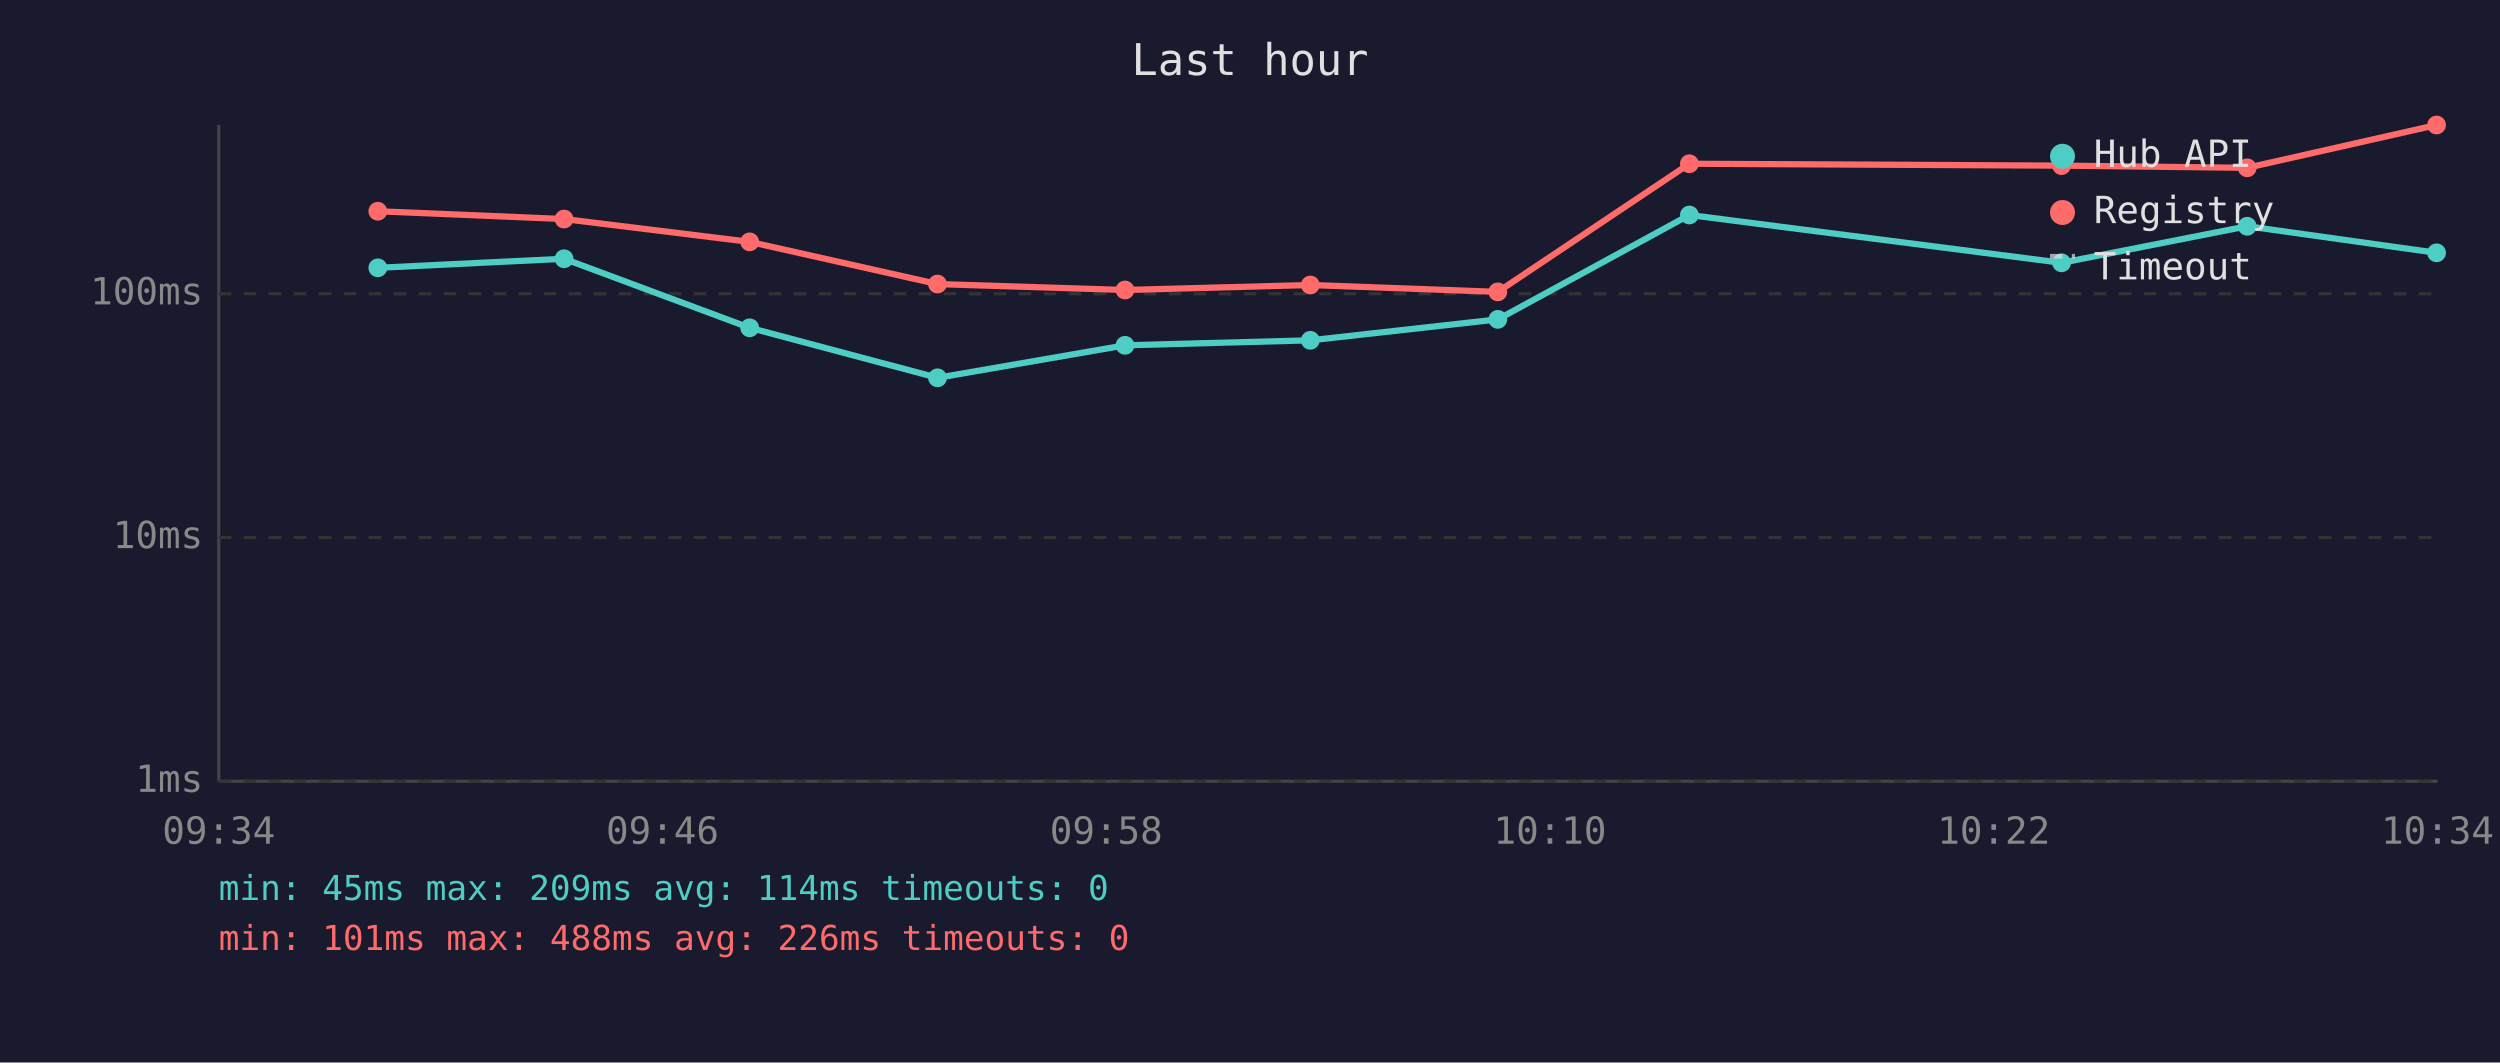
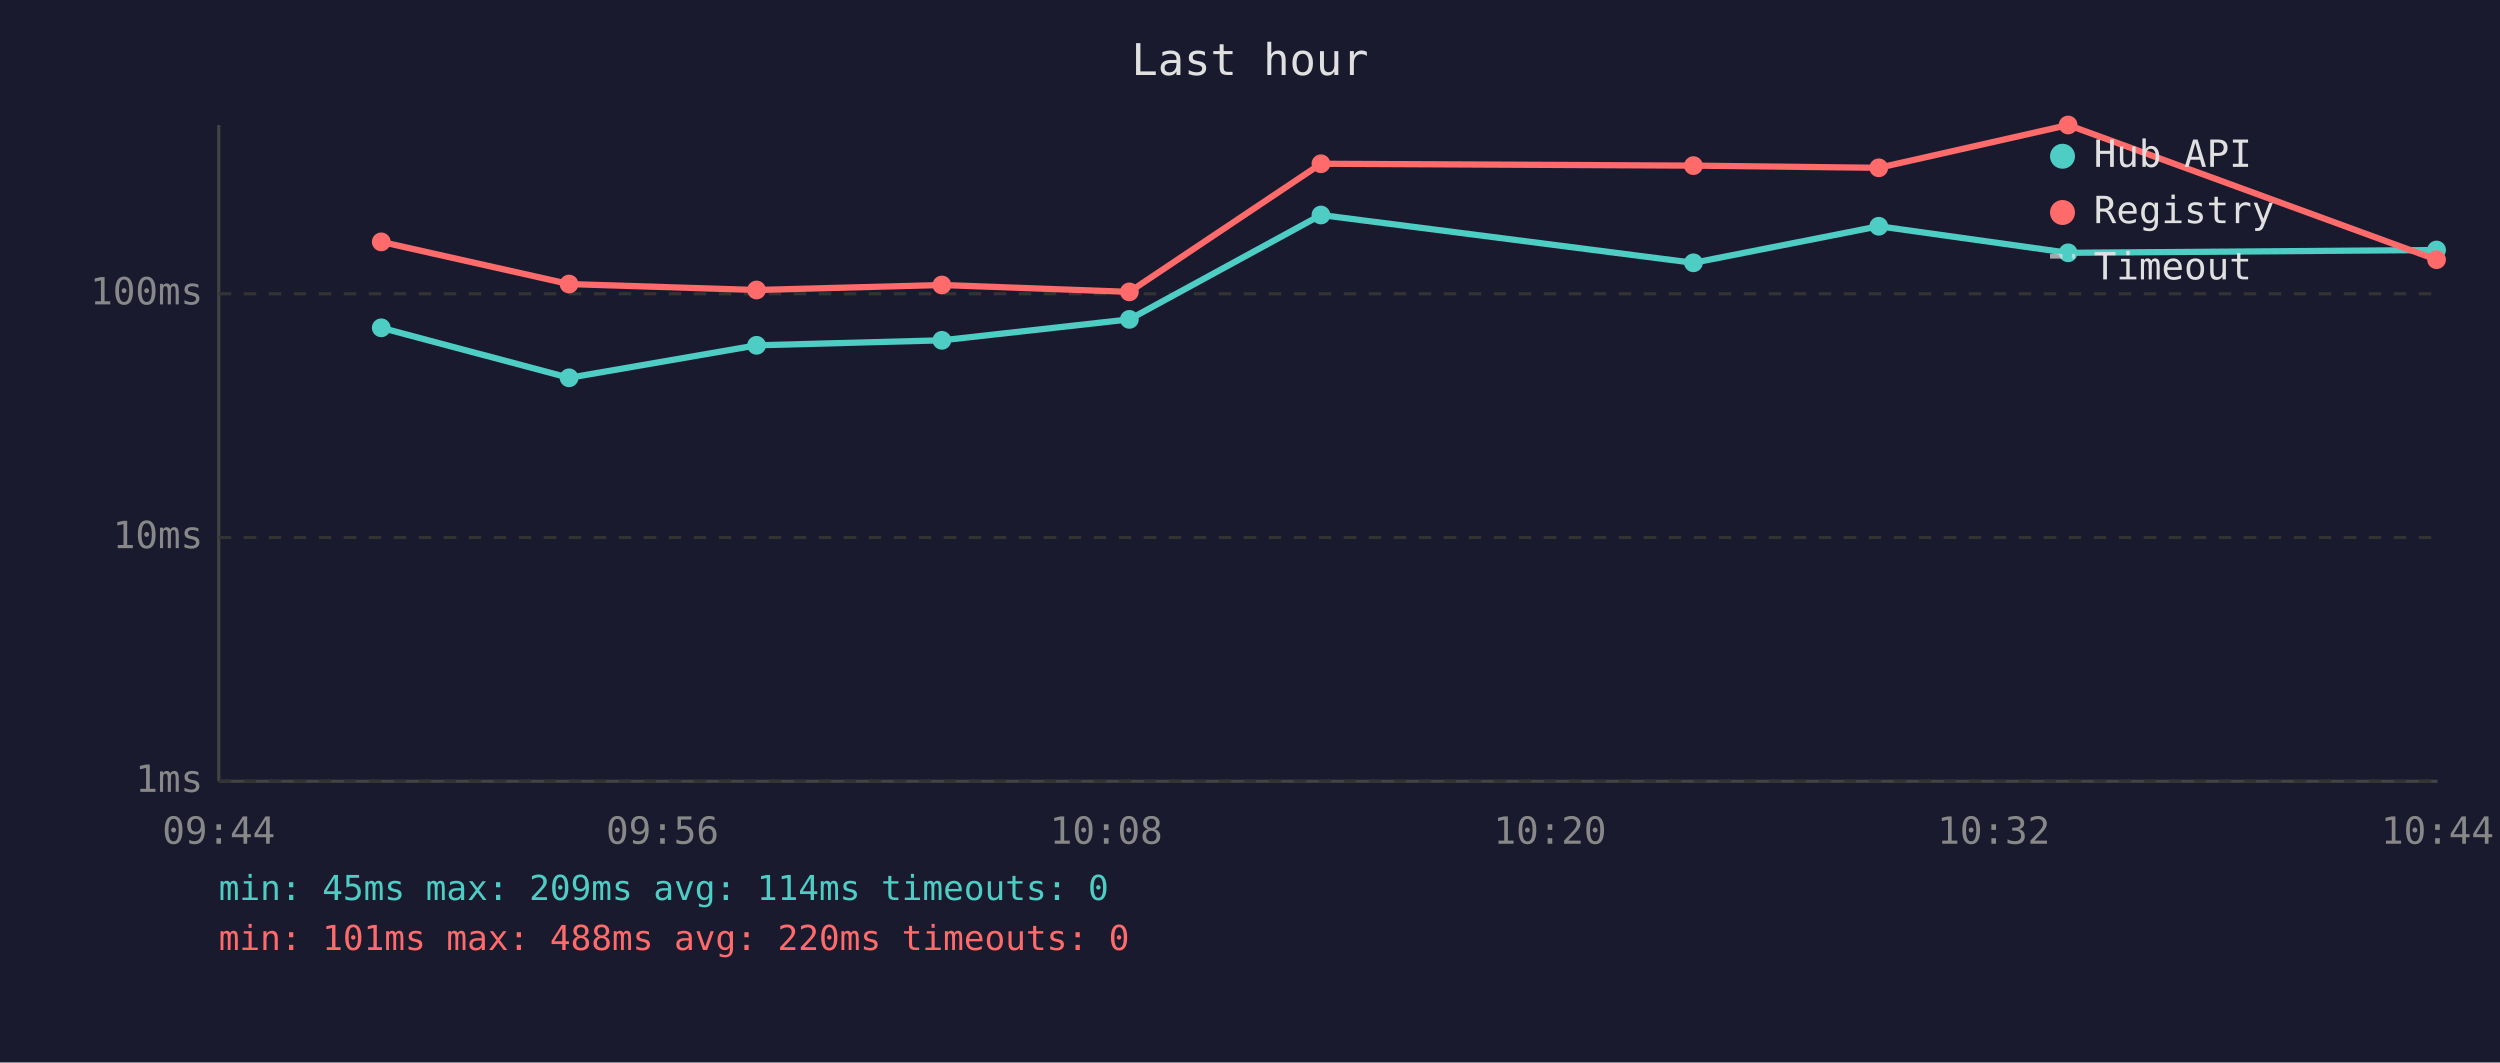
<svg xmlns="http://www.w3.org/2000/svg" viewBox="0 0 800 340" font-family="monospace" font-size="12">
  <rect width="800" height="340" fill="#1a1a2e" />
  <text x="400" y="24" fill="#e0e0e0" font-size="14" text-anchor="middle">Last hour</text>
  <line x1="70" y1="40" x2="70" y2="250" stroke="#444" stroke-width="1" />
  <line x1="70" y1="250" x2="780" y2="250" stroke="#444" stroke-width="1" />
  <line x1="70" y1="250" x2="780" y2="250" stroke="#333" stroke-width="1" stroke-dasharray="4" />
  <text x="65" y="250" fill="#888" text-anchor="end" dominant-baseline="middle">1ms</text>
  <line x1="70" y1="172" x2="780" y2="172" stroke="#333" stroke-width="1" stroke-dasharray="4" />
  <text x="65" y="172" fill="#888" text-anchor="end" dominant-baseline="middle">10ms</text>
  <line x1="70" y1="94" x2="780" y2="94" stroke="#333" stroke-width="1" stroke-dasharray="4" />
  <text x="65" y="94" fill="#888" text-anchor="end" dominant-baseline="middle">100ms</text>
-   <text x="70" y="270" fill="#888" text-anchor="middle">09:34</text>
-   <text x="212" y="270" fill="#888" text-anchor="middle">09:46</text>
-   <text x="354" y="270" fill="#888" text-anchor="middle">09:58</text>
-   <text x="496" y="270" fill="#888" text-anchor="middle">10:10</text>
-   <text x="638" y="270" fill="#888" text-anchor="middle">10:22</text>
-   <text x="780" y="270" fill="#888" text-anchor="middle">10:34</text>
-   <polyline points="120.9,85.7 180.5,82.8 239.9,104.9 300.0,120.9 360.0,110.5 419.3,108.9 479.3,102.2 540.6,68.8 659.7,84.1 719.1,72.4 779.7,80.9" fill="none" stroke="#4ecdc4" stroke-width="2" opacity="1" />
-   <circle cx="120.9" cy="85.7" r="3" fill="#4ecdc4" />
-   <circle cx="180.5" cy="82.8" r="3" fill="#4ecdc4" />
-   <circle cx="239.9" cy="104.9" r="3" fill="#4ecdc4" />
-   <circle cx="300.0" cy="120.9" r="3" fill="#4ecdc4" />
-   <circle cx="360.0" cy="110.5" r="3" fill="#4ecdc4" />
-   <circle cx="419.3" cy="108.9" r="3" fill="#4ecdc4" />
-   <circle cx="479.3" cy="102.2" r="3" fill="#4ecdc4" />
-   <circle cx="540.6" cy="68.8" r="3" fill="#4ecdc4" />
-   <circle cx="659.7" cy="84.1" r="3" fill="#4ecdc4" />
-   <circle cx="719.1" cy="72.4" r="3" fill="#4ecdc4" />
-   <circle cx="779.7" cy="80.9" r="3" fill="#4ecdc4" />
-   <polyline points="120.9,67.6 180.5,70.1 239.9,77.4 300.0,90.9 360.0,92.8 419.3,91.2 479.3,93.4 540.6,52.4 659.7,53.0 719.1,53.7 779.7,40.0" fill="none" stroke="#ff6b6b" stroke-width="2" opacity="1" />
-   <circle cx="120.9" cy="67.6" r="3" fill="#ff6b6b" />
-   <circle cx="180.5" cy="70.1" r="3" fill="#ff6b6b" />
-   <circle cx="239.9" cy="77.4" r="3" fill="#ff6b6b" />
-   <circle cx="300.0" cy="90.9" r="3" fill="#ff6b6b" />
-   <circle cx="360.0" cy="92.8" r="3" fill="#ff6b6b" />
-   <circle cx="419.3" cy="91.2" r="3" fill="#ff6b6b" />
-   <circle cx="479.3" cy="93.4" r="3" fill="#ff6b6b" />
-   <circle cx="540.6" cy="52.4" r="3" fill="#ff6b6b" />
-   <circle cx="659.7" cy="53.0" r="3" fill="#ff6b6b" />
-   <circle cx="719.1" cy="53.7" r="3" fill="#ff6b6b" />
-   <circle cx="779.7" cy="40.0" r="3" fill="#ff6b6b" />
+   <text x="70" y="270" fill="#888" text-anchor="middle">09:44</text>
+   <text x="212" y="270" fill="#888" text-anchor="middle">09:56</text>
+   <text x="354" y="270" fill="#888" text-anchor="middle">10:08</text>
+   <text x="496" y="270" fill="#888" text-anchor="middle">10:20</text>
+   <text x="638" y="270" fill="#888" text-anchor="middle">10:32</text>
+   <text x="780" y="270" fill="#888" text-anchor="middle">10:44</text>
+   <polyline points="122.0,104.9 182.1,120.9 242.1,110.5 301.4,108.9 361.4,102.2 422.7,68.8 541.9,84.1 601.2,72.4 661.8,80.9 779.7,80.0" fill="none" stroke="#4ecdc4" stroke-width="2" opacity="1" />
+   <circle cx="122.0" cy="104.9" r="3" fill="#4ecdc4" />
+   <circle cx="182.1" cy="120.9" r="3" fill="#4ecdc4" />
+   <circle cx="242.1" cy="110.5" r="3" fill="#4ecdc4" />
+   <circle cx="301.4" cy="108.9" r="3" fill="#4ecdc4" />
+   <circle cx="361.4" cy="102.2" r="3" fill="#4ecdc4" />
+   <circle cx="422.7" cy="68.8" r="3" fill="#4ecdc4" />
+   <circle cx="541.9" cy="84.1" r="3" fill="#4ecdc4" />
+   <circle cx="601.2" cy="72.4" r="3" fill="#4ecdc4" />
+   <circle cx="661.8" cy="80.9" r="3" fill="#4ecdc4" />
+   <circle cx="779.7" cy="80.0" r="3" fill="#4ecdc4" />
+   <polyline points="122.0,77.4 182.1,90.9 242.1,92.8 301.4,91.2 361.4,93.4 422.7,52.4 541.9,53.0 601.2,53.7 661.8,40.0 779.7,83.1" fill="none" stroke="#ff6b6b" stroke-width="2" opacity="1" />
+   <circle cx="122.0" cy="77.4" r="3" fill="#ff6b6b" />
+   <circle cx="182.1" cy="90.9" r="3" fill="#ff6b6b" />
+   <circle cx="242.1" cy="92.8" r="3" fill="#ff6b6b" />
+   <circle cx="301.4" cy="91.2" r="3" fill="#ff6b6b" />
+   <circle cx="361.4" cy="93.4" r="3" fill="#ff6b6b" />
+   <circle cx="422.7" cy="52.4" r="3" fill="#ff6b6b" />
+   <circle cx="541.9" cy="53.0" r="3" fill="#ff6b6b" />
+   <circle cx="601.2" cy="53.7" r="3" fill="#ff6b6b" />
+   <circle cx="661.8" cy="40.0" r="3" fill="#ff6b6b" />
+   <circle cx="779.7" cy="83.1" r="3" fill="#ff6b6b" />
  <circle cx="660" cy="50" r="4" fill="#4ecdc4" />
  <text x="670" y="50" fill="#e0e0e0" dominant-baseline="middle">Hub API</text>
  <circle cx="660" cy="68" r="4" fill="#ff6b6b" />
  <text x="670" y="68" fill="#e0e0e0" dominant-baseline="middle">Registry</text>
  <line x1="656" y1="82" x2="664" y2="82" stroke="#e0e0e0" stroke-width="1.5" stroke-dasharray="4,3" opacity="0.7" />
  <text x="670" y="86" fill="#e0e0e0" dominant-baseline="middle">Timeout</text>
  <text x="70" y="288" fill="#4ecdc4" font-size="11">min: 45ms  max: 209ms  avg: 114ms  timeouts: 0</text>
-   <text x="70" y="304" fill="#ff6b6b" font-size="11">min: 101ms  max: 488ms  avg: 226ms  timeouts: 0</text>
+   <text x="70" y="304" fill="#ff6b6b" font-size="11">min: 101ms  max: 488ms  avg: 220ms  timeouts: 0</text>
</svg>
